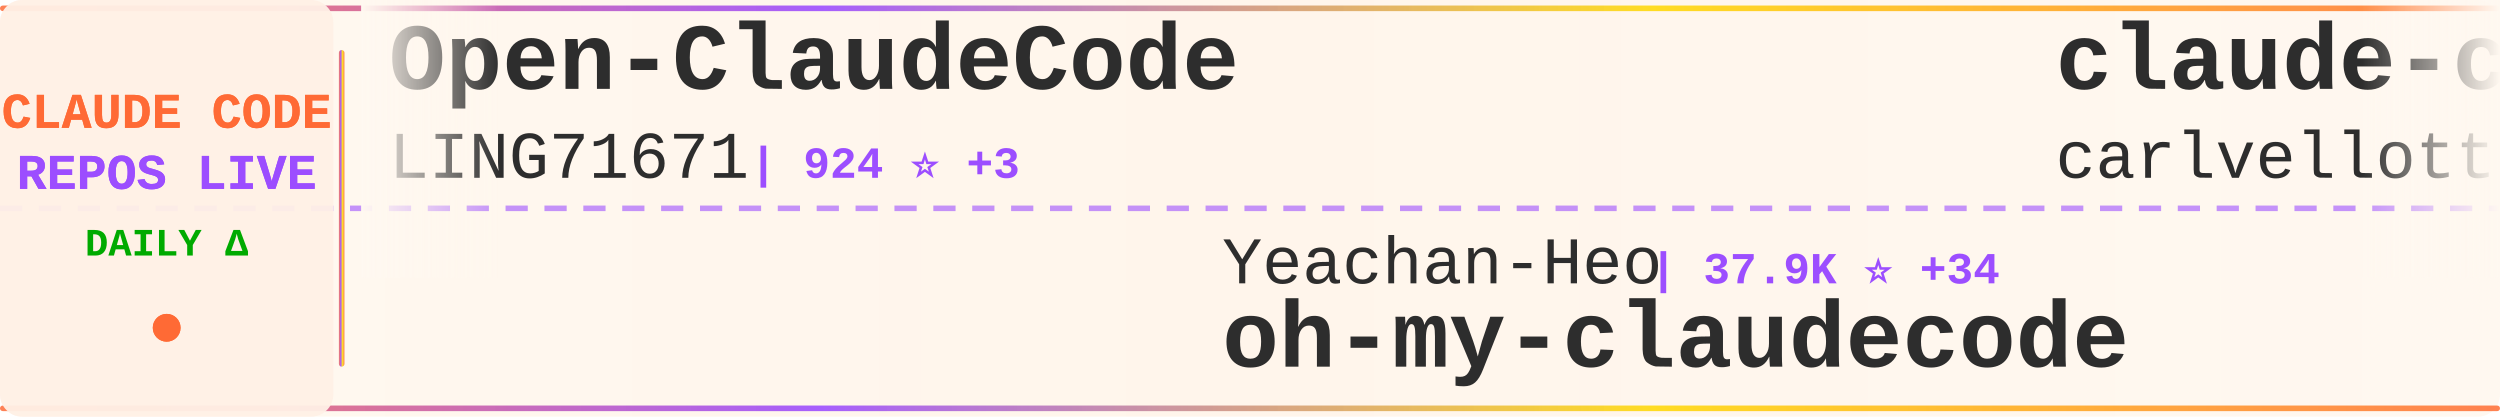
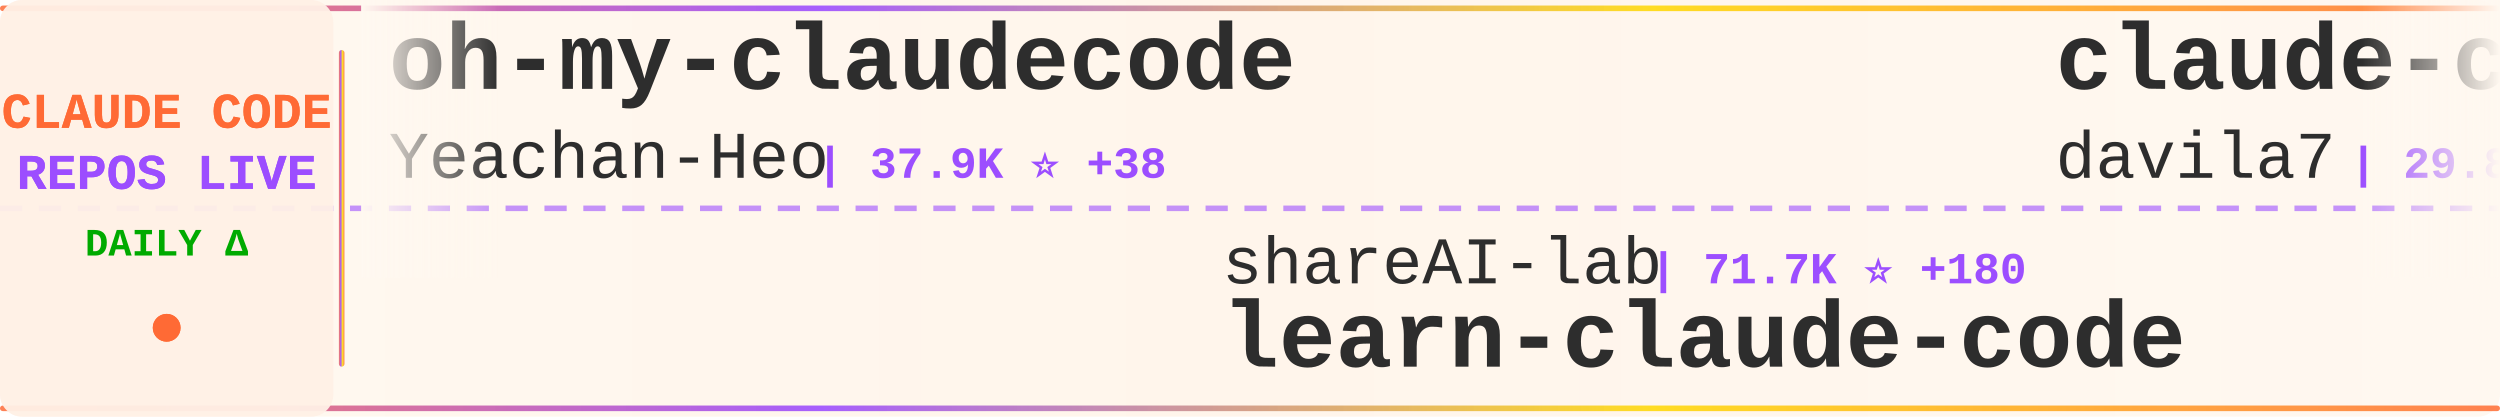
<svg xmlns="http://www.w3.org/2000/svg" width="900" height="150">
  <defs>
    <linearGradient id="tickerBg" x1="0%" y1="0%" x2="100%" y2="0%">
      <stop offset="0%" style="stop-color:#fff8f0;stop-opacity:0.98" />
      <stop offset="50%" style="stop-color:#fff5eb;stop-opacity:1" />
      <stop offset="100%" style="stop-color:#fff8f0;stop-opacity:0.98" />
    </linearGradient>
    <linearGradient id="borderGrad" x1="0%" y1="0%" x2="100%" y2="0%">
      <stop offset="0%" style="stop-color:#FF6B35;stop-opacity:0.85">
        <animate attributeName="stop-opacity" values="0.85;1;0.85" dur="2s" repeatCount="indefinite" />
      </stop>
      <stop offset="33%" style="stop-color:#9C4EFF;stop-opacity:0.9">
        <animate attributeName="stop-opacity" values="0.9;1;0.9" dur="2.2s" repeatCount="indefinite" />
      </stop>
      <stop offset="66%" style="stop-color:#FFD700;stop-opacity:0.85">
        <animate attributeName="stop-opacity" values="0.85;1;0.85" dur="1.8s" repeatCount="indefinite" />
      </stop>
      <stop offset="100%" style="stop-color:#FF6B35;stop-opacity:0.85">
        <animate attributeName="stop-opacity" values="0.85;1;0.85" dur="2s" repeatCount="indefinite" />
      </stop>
    </linearGradient>
    <filter id="textGlow">
      <feGaussianBlur stdDeviation="0.15" result="coloredBlur" />
      <feMerge>
        <feMergeNode in="coloredBlur" />
        <feMergeNode in="SourceGraphic" />
      </feMerge>
    </filter>
    <filter id="metricGlow">
      <feGaussianBlur stdDeviation="0.2" result="coloredBlur" />
      <feMerge>
        <feMergeNode in="coloredBlur" />
        <feMergeNode in="SourceGraphic" />
      </feMerge>
    </filter>
    <linearGradient id="leftFade" x1="0%" y1="0%" x2="100%" y2="0%">
      <stop offset="0%" style="stop-color:#fff8f0;stop-opacity:1" />
      <stop offset="100%" style="stop-color:#fff8f0;stop-opacity:0" />
    </linearGradient>
    <linearGradient id="rightFade" x1="0%" y1="0%" x2="100%" y2="0%">
      <stop offset="0%" style="stop-color:#fff8f0;stop-opacity:0" />
      <stop offset="100%" style="stop-color:#fff8f0;stop-opacity:1" />
    </linearGradient>
  </defs>
  <rect width="900" height="150" fill="url(#tickerBg)" rx="8" />
  <rect x="0" y="2" width="900" height="2" fill="url(#borderGrad)" rx="1" />
  <rect x="0" y="146" width="900" height="2" fill="url(#borderGrad)" rx="1" />
  <line x1="0" y1="75" x2="900" y2="75" stroke="#9C4EFF" stroke-width="2" stroke-dasharray="8 6" opacity="0.6" />
  <rect x="0" y="0" width="120" height="150" fill="#fff0e6" opacity="0.95" rx="8" />
  <text x="60" y="46" font-family="'Courier New', monospace" font-size="18" font-weight="bold" fill="#FF6B35" text-anchor="middle" filter="url(#textGlow)">
    CLAUDE CODE
  </text>
  <text x="60" y="68" font-family="'Courier New', monospace" font-size="18" font-weight="bold" fill="#9C4EFF" text-anchor="middle" filter="url(#textGlow)">
    REPOS LIVE
  </text>
  <text x="60" y="92" font-family="'Courier New', monospace" font-size="14" font-weight="bold" fill="#00aa00" text-anchor="middle">
    DAILY Δ
  </text>
  <circle cx="60" cy="118" r="5" fill="#FF6B35" filter="url(#metricGlow)">
    <animate attributeName="r" values="4;6;4" dur="1.5s" repeatCount="indefinite" />
    <animate attributeName="opacity" values="0.6;1;0.6" dur="1.5s" repeatCount="indefinite" />
  </circle>
  <rect x="122" y="18" width="2" height="114" fill="url(#borderGrad)" rx="1" />
  <clipPath id="tickerClip">
    <rect x="130" y="0" width="770" height="150" />
  </clipPath>
  <g clip-path="url(#tickerClip)">
    <g id="tickerItems">
      <animateTransform attributeName="transform" attributeType="XML" type="translate" from="0 0" to="-3000 0" dur="54s" repeatCount="indefinite" />
      <g transform="translate(0, 0)">
-         <text x="140" y="32" font-family="'Courier New', monospace" font-size="34" font-weight="bold" fill="#2d2d2d">Open-ClaudeCode</text>
-         <text x="140" y="64" font-family="'Courier New', monospace" font-size="24" font-weight="normal" fill="#2d2d2d" opacity="1.0">LING71671</text>
-         <text x="270" y="64" font-family="'Courier New', monospace" font-size="16" font-weight="bold" fill="#9C4EFF"> | 924 ⭐ +3</text>
+         <text x="140" y="32" font-family="'Courier New', monospace" font-size="34" font-weight="bold" fill="#2d2d2d">oh-my-claudecode</text>
+         <text x="140" y="64" font-family="'Courier New', monospace" font-size="24" font-weight="normal" fill="#2d2d2d" opacity="1.0">Yeachan-Heo</text>
+         <text x="294" y="64" font-family="'Courier New', monospace" font-size="16" font-weight="bold" fill="#9C4EFF"> | 37.9K ⭐ +38</text>
      </g>
      <g transform="translate(300, 0)">
-         <text x="140" y="102" font-family="'Courier New', monospace" font-size="24" font-weight="normal" fill="#2d2d2d" opacity="1.0">Yeachan-Heo</text>
-         <text x="294" y="102" font-family="'Courier New', monospace" font-size="16" font-weight="bold" fill="#9C4EFF"> | 37.9K ⭐ +34</text>
-         <text x="140" y="132" font-family="'Courier New', monospace" font-size="34" font-weight="bold" fill="#2d2d2d">oh-my-claudecode</text>
+         <text x="140" y="102" font-family="'Courier New', monospace" font-size="24" font-weight="normal" fill="#2d2d2d" opacity="1.0">shareAI-lab</text>
+         <text x="294" y="102" font-family="'Courier New', monospace" font-size="16" font-weight="bold" fill="#9C4EFF"> | 71.7K ⭐ +180</text>
+         <text x="140" y="132" font-family="'Courier New', monospace" font-size="34" font-weight="bold" fill="#2d2d2d">learn-claude-code</text>
      </g>
      <g transform="translate(600, 0)">
-         <text x="140" y="32" font-family="'Courier New', monospace" font-size="34" font-weight="bold" fill="#2d2d2d">claude-code-pm-course</text>
-         <text x="140" y="64" font-family="'Courier New', monospace" font-size="24" font-weight="normal" fill="#2d2d2d" opacity="1.0">carlvellotti</text>
-         <text x="306" y="64" font-family="'Courier New', monospace" font-size="16" font-weight="bold" fill="#9C4EFF"> | 2.1K ⭐ +1</text>
+         <text x="140" y="32" font-family="'Courier New', monospace" font-size="34" font-weight="bold" fill="#2d2d2d">claude-code-templates</text>
+         <text x="140" y="64" font-family="'Courier New', monospace" font-size="24" font-weight="normal" fill="#2d2d2d" opacity="1.0">davila7</text>
+         <text x="246" y="64" font-family="'Courier New', monospace" font-size="16" font-weight="bold" fill="#9C4EFF"> | 29.8K ⭐ +51</text>
      </g>
      <g transform="translate(900, 0)">
+         <text x="140" y="102" font-family="'Courier New', monospace" font-size="24" font-weight="normal" fill="#2d2d2d" opacity="1.0">anthropics</text>
+         <text x="282" y="102" font-family="'Courier New', monospace" font-size="16" font-weight="bold" fill="#9C4EFF"> | 162.9K ⭐ +266</text>
+         <text x="140" y="132" font-family="'Courier New', monospace" font-size="34" font-weight="bold" fill="#2d2d2d">skills</text>
+       </g>
+       <g transform="translate(1200, 0)">
+         <text x="140" y="32" font-family="'Courier New', monospace" font-size="34" font-weight="bold" fill="#2d2d2d">Claude-Code</text>
+         <text x="140" y="64" font-family="'Courier New', monospace" font-size="24" font-weight="normal" fill="#2d2d2d" opacity="1.0">OrcaWhisper</text>
+         <text x="294" y="64" font-family="'Courier New', monospace" font-size="16" font-weight="bold" fill="#9C4EFF"> | 86 ⭐ +1</text>
+       </g>
+       <g transform="translate(1500, 0)">
+         <text x="140" y="102" font-family="'Courier New', monospace" font-size="24" font-weight="normal" fill="#2d2d2d" opacity="1.0">lorryjovens-hub</text>
+         <text x="342" y="102" font-family="'Courier New', monospace" font-size="16" font-weight="bold" fill="#9C4EFF"> | 1.7K ⭐</text>
+         <text x="140" y="132" font-family="'Courier New', monospace" font-size="34" font-weight="bold" fill="#2d2d2d">claude-code-rust</text>
+       </g>
+       <g transform="translate(1800, 0)">
+         <text x="140" y="32" font-family="'Courier New', monospace" font-size="34" font-weight="bold" fill="#2d2d2d">Claude-Code-Game-Studios</text>
+         <text x="140" y="64" font-family="'Courier New', monospace" font-size="24" font-weight="normal" fill="#2d2d2d" opacity="1.0">Donchitos</text>
+         <text x="270" y="64" font-family="'Courier New', monospace" font-size="16" font-weight="bold" fill="#9C4EFF"> | 23.2K ⭐ +45</text>
+       </g>
+       <g transform="translate(2100, 0)">
+         <text x="140" y="102" font-family="'Courier New', monospace" font-size="24" font-weight="normal" fill="#2d2d2d" opacity="1.0">darcyegb</text>
+         <text x="258" y="102" font-family="'Courier New', monospace" font-size="16" font-weight="bold" fill="#9C4EFF"> | 748 ⭐</text>
+         <text x="140" y="132" font-family="'Courier New', monospace" font-size="34" font-weight="bold" fill="#2d2d2d">ClaudeCodeAgents</text>
+       </g>
+       <g transform="translate(2400, 0)">
+         <text x="140" y="32" font-family="'Courier New', monospace" font-size="34" font-weight="bold" fill="#2d2d2d">claude-code-tips</text>
+         <text x="140" y="64" font-family="'Courier New', monospace" font-size="24" font-weight="normal" fill="#2d2d2d" opacity="1.0">ykdojo</text>
+         <text x="234" y="64" font-family="'Courier New', monospace" font-size="16" font-weight="bold" fill="#9C4EFF"> | 9.4K ⭐ +14</text>
+       </g>
+       <g transform="translate(2700, 0)">
        <text x="140" y="102" font-family="'Courier New', monospace" font-size="24" font-weight="normal" fill="#2d2d2d" opacity="1.0">chauncygu</text>
-         <text x="270" y="102" font-family="'Courier New', monospace" font-size="16" font-weight="bold" fill="#9C4EFF"> | 2.8K ⭐ +2</text>
+         <text x="270" y="102" font-family="'Courier New', monospace" font-size="16" font-weight="bold" fill="#9C4EFF"> | 2.8K ⭐ +3</text>
        <text x="140" y="132" font-family="'Courier New', monospace" font-size="34" font-weight="bold" fill="#2d2d2d">collection-claude-code-s...</text>
      </g>
-       <g transform="translate(1200, 0)">
-         <text x="140" y="32" font-family="'Courier New', monospace" font-size="34" font-weight="bold" fill="#2d2d2d">claude-code-source-code</text>
-         <text x="140" y="64" font-family="'Courier New', monospace" font-size="24" font-weight="normal" fill="#2d2d2d" opacity="1.0">777genius</text>
-         <text x="270" y="64" font-family="'Courier New', monospace" font-size="16" font-weight="bold" fill="#9C4EFF"> | 921 ⭐ +1</text>
-       </g>
-       <g transform="translate(1500, 0)">
-         <text x="140" y="102" font-family="'Courier New', monospace" font-size="24" font-weight="normal" fill="#2d2d2d" opacity="1.0">Windy3f3f3f3f</text>
-         <text x="318" y="102" font-family="'Courier New', monospace" font-size="16" font-weight="bold" fill="#9C4EFF"> | 3.2K ⭐ +14</text>
-         <text x="140" y="132" font-family="'Courier New', monospace" font-size="34" font-weight="bold" fill="#2d2d2d">how-claude-code-works</text>
-       </g>
-       <g transform="translate(1800, 0)">
-         <text x="140" y="32" font-family="'Courier New', monospace" font-size="34" font-weight="bold" fill="#2d2d2d">claude-code-video-toolki...</text>
-         <text x="140" y="64" font-family="'Courier New', monospace" font-size="24" font-weight="normal" fill="#2d2d2d" opacity="1.0">digitalsamba</text>
-         <text x="306" y="64" font-family="'Courier New', monospace" font-size="16" font-weight="bold" fill="#9C4EFF"> | 1.8K ⭐ +4</text>
-       </g>
-       <g transform="translate(2100, 0)">
-         <text x="140" y="102" font-family="'Courier New', monospace" font-size="24" font-weight="normal" fill="#2d2d2d" opacity="1.0">oboard</text>
-         <text x="234" y="102" font-family="'Courier New', monospace" font-size="16" font-weight="bold" fill="#9C4EFF"> | 3.3K ⭐</text>
-         <text x="140" y="132" font-family="'Courier New', monospace" font-size="34" font-weight="bold" fill="#2d2d2d">claude-code-rev</text>
-       </g>
-       <g transform="translate(2400, 0)">
-         <text x="140" y="32" font-family="'Courier New', monospace" font-size="34" font-weight="bold" fill="#2d2d2d">claude-code-reverse</text>
-         <text x="140" y="64" font-family="'Courier New', monospace" font-size="24" font-weight="normal" fill="#2d2d2d" opacity="1.0">Yuyz0112</text>
-         <text x="258" y="64" font-family="'Courier New', monospace" font-size="16" font-weight="bold" fill="#9C4EFF"> | 2.4K ⭐</text>
-       </g>
-       <g transform="translate(2700, 0)">
-         <text x="140" y="102" font-family="'Courier New', monospace" font-size="24" font-weight="normal" fill="#2d2d2d" opacity="1.0">pedrohcgs</text>
-         <text x="270" y="102" font-family="'Courier New', monospace" font-size="16" font-weight="bold" fill="#9C4EFF"> | 1.4K ⭐ +2</text>
-         <text x="140" y="132" font-family="'Courier New', monospace" font-size="34" font-weight="bold" fill="#2d2d2d">claude-code-my-workflow</text>
-       </g>
      <g transform="translate(3000, 0)">
-         <text x="140" y="32" font-family="'Courier New', monospace" font-size="34" font-weight="bold" fill="#2d2d2d">Open-ClaudeCode</text>
-         <text x="140" y="64" font-family="'Courier New', monospace" font-size="24" font-weight="normal" fill="#2d2d2d" opacity="1.0">LING71671</text>
-         <text x="270" y="64" font-family="'Courier New', monospace" font-size="16" font-weight="bold" fill="#9C4EFF"> | 924 ⭐ +3</text>
+         <text x="140" y="32" font-family="'Courier New', monospace" font-size="34" font-weight="bold" fill="#2d2d2d">oh-my-claudecode</text>
+         <text x="140" y="64" font-family="'Courier New', monospace" font-size="24" font-weight="normal" fill="#2d2d2d" opacity="1.0">Yeachan-Heo</text>
+         <text x="294" y="64" font-family="'Courier New', monospace" font-size="16" font-weight="bold" fill="#9C4EFF"> | 37.9K ⭐ +38</text>
      </g>
      <g transform="translate(3300, 0)">
-         <text x="140" y="102" font-family="'Courier New', monospace" font-size="24" font-weight="normal" fill="#2d2d2d" opacity="1.0">Yeachan-Heo</text>
-         <text x="294" y="102" font-family="'Courier New', monospace" font-size="16" font-weight="bold" fill="#9C4EFF"> | 37.9K ⭐ +34</text>
-         <text x="140" y="132" font-family="'Courier New', monospace" font-size="34" font-weight="bold" fill="#2d2d2d">oh-my-claudecode</text>
+         <text x="140" y="102" font-family="'Courier New', monospace" font-size="24" font-weight="normal" fill="#2d2d2d" opacity="1.0">shareAI-lab</text>
+         <text x="294" y="102" font-family="'Courier New', monospace" font-size="16" font-weight="bold" fill="#9C4EFF"> | 71.7K ⭐ +180</text>
+         <text x="140" y="132" font-family="'Courier New', monospace" font-size="34" font-weight="bold" fill="#2d2d2d">learn-claude-code</text>
      </g>
      <g transform="translate(3600, 0)">
-         <text x="140" y="32" font-family="'Courier New', monospace" font-size="34" font-weight="bold" fill="#2d2d2d">claude-code-pm-course</text>
-         <text x="140" y="64" font-family="'Courier New', monospace" font-size="24" font-weight="normal" fill="#2d2d2d" opacity="1.0">carlvellotti</text>
-         <text x="306" y="64" font-family="'Courier New', monospace" font-size="16" font-weight="bold" fill="#9C4EFF"> | 2.1K ⭐ +1</text>
+         <text x="140" y="32" font-family="'Courier New', monospace" font-size="34" font-weight="bold" fill="#2d2d2d">claude-code-templates</text>
+         <text x="140" y="64" font-family="'Courier New', monospace" font-size="24" font-weight="normal" fill="#2d2d2d" opacity="1.0">davila7</text>
+         <text x="246" y="64" font-family="'Courier New', monospace" font-size="16" font-weight="bold" fill="#9C4EFF"> | 29.8K ⭐ +51</text>
      </g>
      <g transform="translate(3900, 0)">
-         <text x="140" y="102" font-family="'Courier New', monospace" font-size="24" font-weight="normal" fill="#2d2d2d" opacity="1.0">chauncygu</text>
-         <text x="270" y="102" font-family="'Courier New', monospace" font-size="16" font-weight="bold" fill="#9C4EFF"> | 2.8K ⭐ +2</text>
-         <text x="140" y="132" font-family="'Courier New', monospace" font-size="34" font-weight="bold" fill="#2d2d2d">collection-claude-code-s...</text>
+         <text x="140" y="102" font-family="'Courier New', monospace" font-size="24" font-weight="normal" fill="#2d2d2d" opacity="1.0">anthropics</text>
+         <text x="282" y="102" font-family="'Courier New', monospace" font-size="16" font-weight="bold" fill="#9C4EFF"> | 162.9K ⭐ +266</text>
+         <text x="140" y="132" font-family="'Courier New', monospace" font-size="34" font-weight="bold" fill="#2d2d2d">skills</text>
      </g>
    </g>
  </g>
  <rect x="130" y="0" width="50" height="100" fill="url(#leftFade)" />
  <rect x="850" y="0" width="50" height="100" fill="url(#rightFade)" />
</svg>
